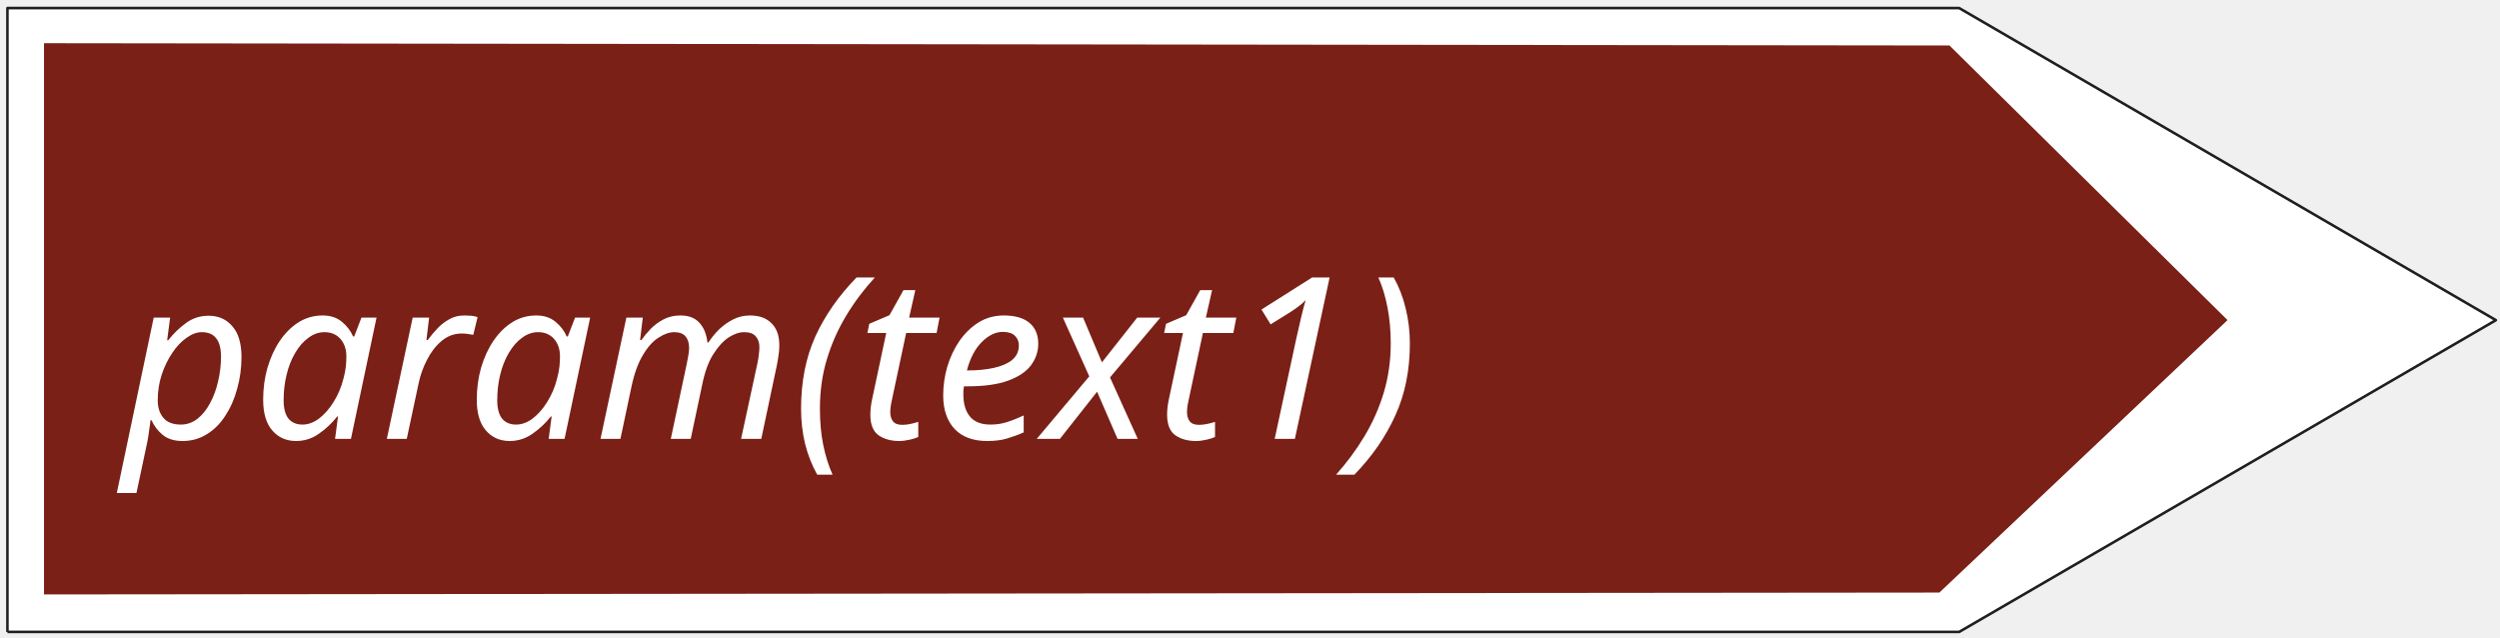
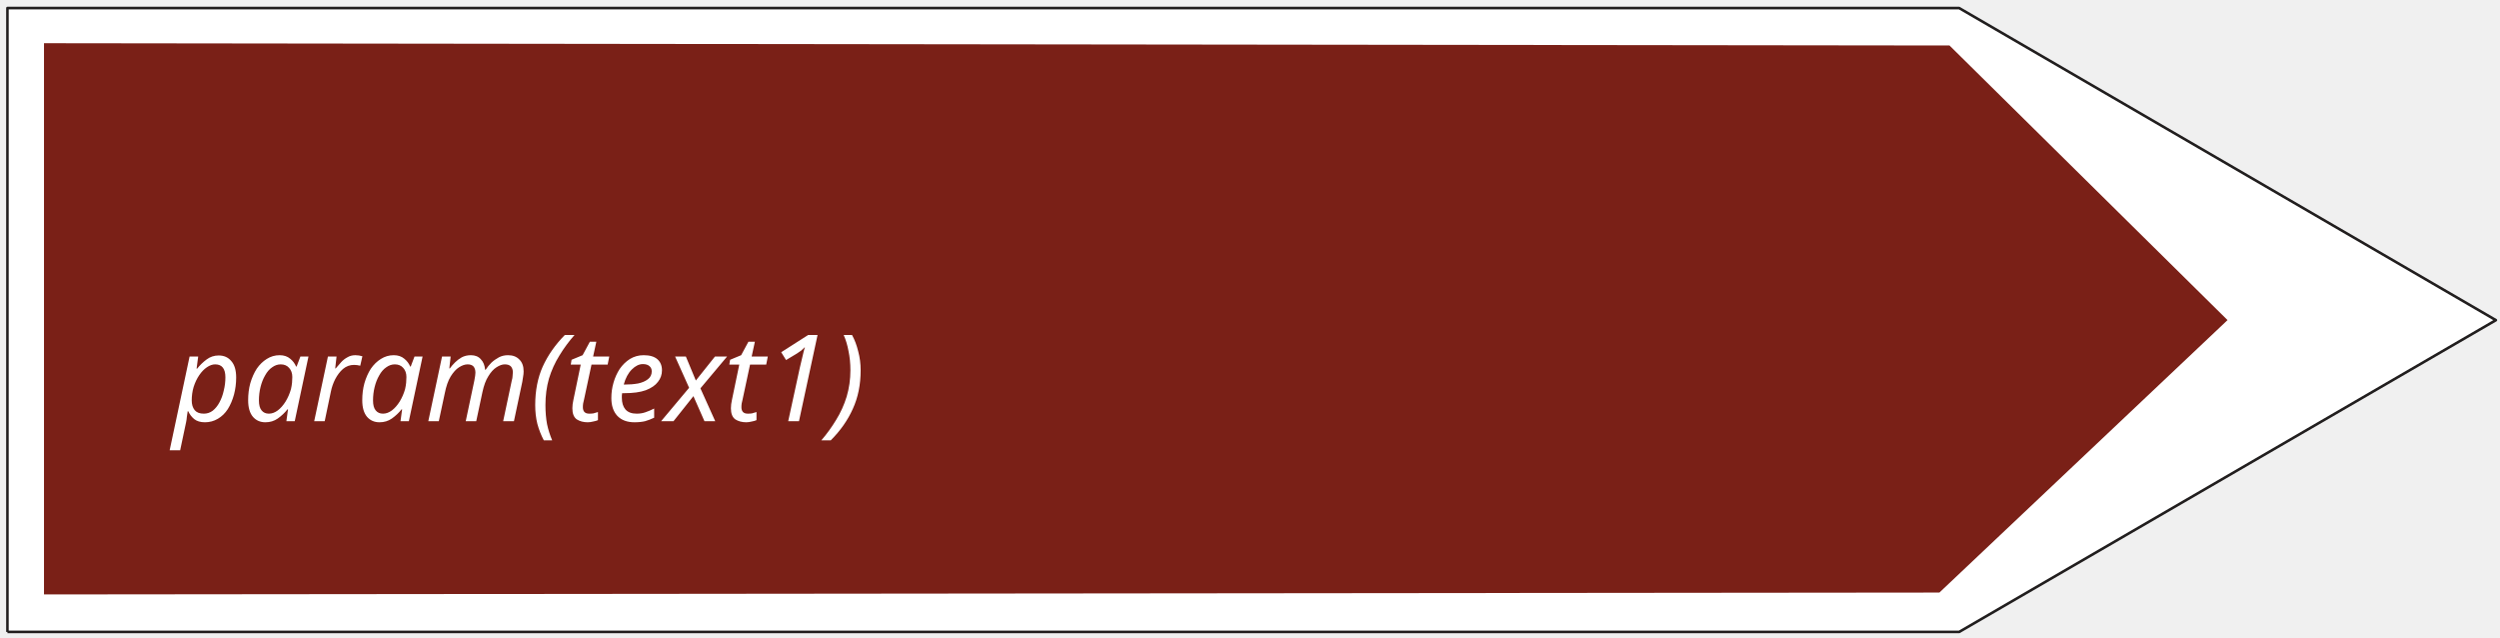
<svg xmlns="http://www.w3.org/2000/svg" width="145" height="37" version="1.1" id="svg676">
  <defs id="defs680" />
  <g id="g666">
    <rect fill="#ffffff" opacity="0" id="canvas_background" height="202" width="402" y="-1" x="-1" />
    <g display="none" overflow="visible" y="0" x="0" height="100%" width="100%" id="canvasGrid">
      <rect fill="url(#gridpattern)" stroke-width="0" y="0" x="0" height="100%" width="100%" id="rect663" />
    </g>
  </g>
  <g stroke="null" id="svg_54" transform="matrix(0.5239569,0,0,0.5434348,-32.39389,-35.78376)">
    <path stroke="#211e1e" fill="#ffffff" fill-rule="nonzero" stroke-width="0.283" stroke-linejoin="round" stroke-miterlimit="4" id="svg_51" d="m 62.648,133.29 h 216.139 l 59.435,-33.272 L 278.787,66.71 H 62.648 v 66.58" />
  </g>
  <path style="fill:#7a2017;fill-opacity:1;fill-rule:nonzero;stroke:none;stroke-width:0.88" d="M 112.53,34.368 129.249,18.566 113.116,2.639 2.553,2.506 V 34.477" id="path949" />
-   <text xml:space="default" dominant-baseline="middle" text-anchor="left" font-family="sans-serif" font-size="13.104px" id="svg_12" y="20.906" x="7.058" stroke-width="0" stroke="#ffffff" fill="#ffffff" style="font-style:italic;font-variant:normal;font-weight:normal;font-stretch:normal;font-size:13.104px;font-family:sans-serif;-inkscape-font-specification:'sans-serif, Italic';font-variant-ligatures:normal;font-variant-caps:normal;font-variant-numeric:normal;font-variant-east-asian:normal;dominant-baseline:middle;fill:#ffffff;stroke:#ffffff;stroke-width:0">param(text1)</text>
+   <text xml:space="default" dominant-baseline="middle" text-anchor="left" font-family="sans-serif" font-size="12px" id="svg_12" y="22" x="10" stroke-width="0" stroke="#ffffff" fill="#ffffff" style="font-style:italic;font-variant:normal;font-weight:normal;font-stretch:normal;font-size:7px;font-family:sans-serif;-inkscape-font-specification:'sans-serif, Italic';font-variant-ligatures:normal;font-variant-caps:normal;font-variant-numeric:normal;font-variant-east-asian:normal;dominant-baseline:middle;fill:#ffffff;stroke:#ffffff;stroke-width:0">param(text1)</text>
</svg>
